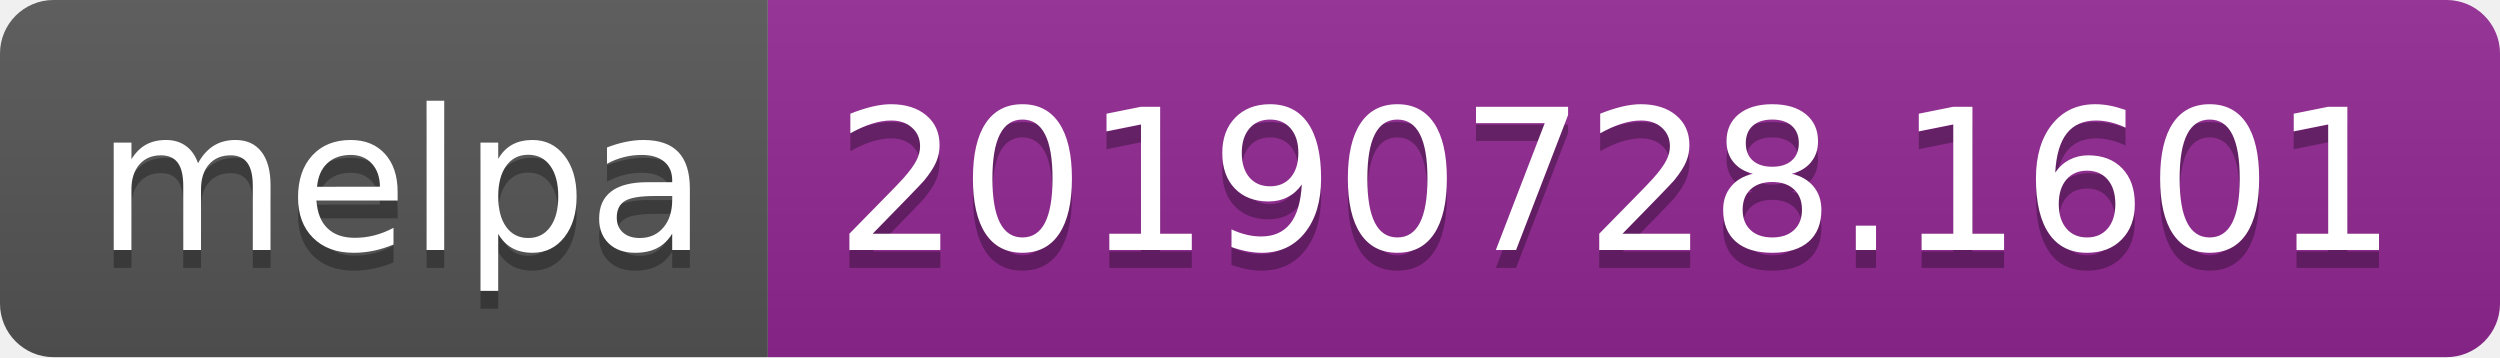
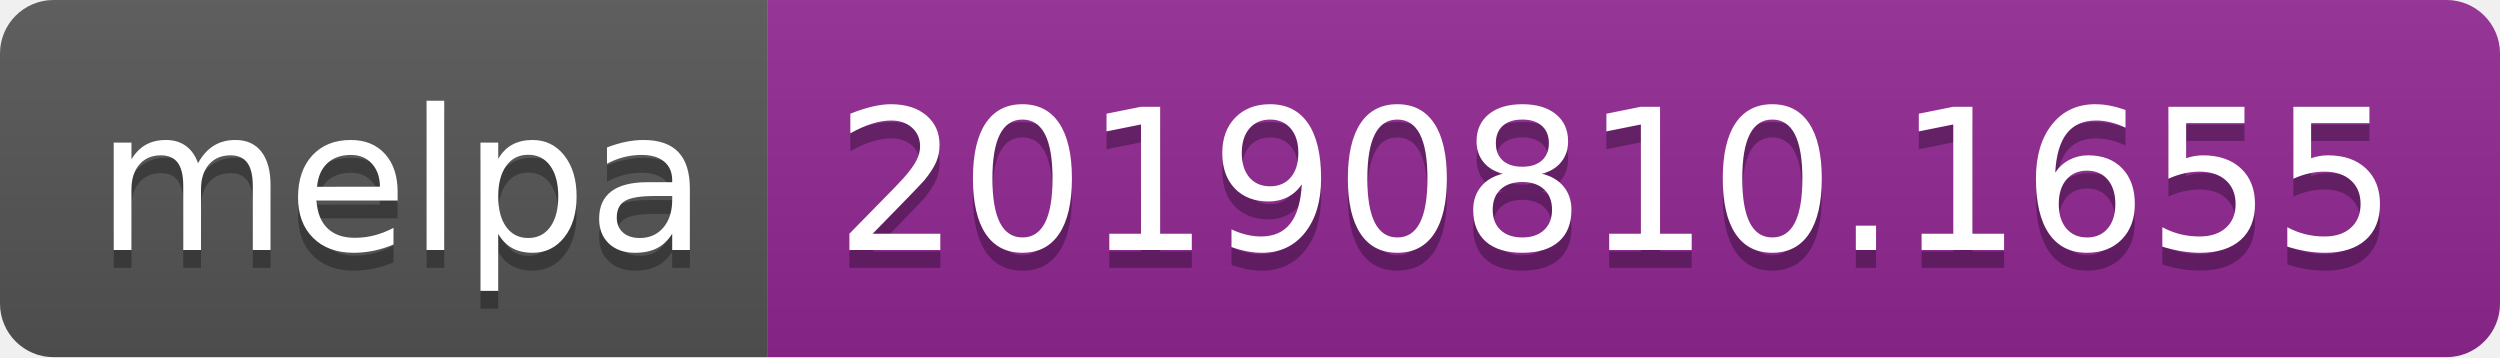
<svg xmlns="http://www.w3.org/2000/svg" width="140" height="20">
  <linearGradient id="b" x2="0" y2="100%">
    <stop offset="0" stop-color="#bbb" stop-opacity=".1" />
    <stop offset="1" stop-opacity=".1" />
  </linearGradient>
  <clipPath id="a">
    <rect width="140" height="20" rx="3" fill="#fff" />
  </clipPath>
  <g clip-path="url(#a)">
    <path fill="#555" d="M0 0h43v20H0z" />
    <path fill="#922793" d="M43 0h97v20H43z" />
    <path fill="url(#b)" d="M0 0h140v20H0z" />
  </g>
  <g fill="#fff" text-anchor="middle" font-family="DejaVu Sans,Verdana,Geneva,sans-serif" font-size="110">
    <text x="225" y="150" fill="#010101" fill-opacity=".3" transform="scale(.1)" textLength="330">melpa</text>
    <text x="225" y="140" transform="scale(.1)" textLength="330">melpa</text>
-     <text x="905" y="150" fill="#010101" fill-opacity=".3" transform="scale(.1)" textLength="870">20190728.1601</text>
-     <text x="905" y="140" transform="scale(.1)" textLength="870">20190728.1601</text>
+     <text x="905" y="150" fill="#010101" fill-opacity=".3" transform="scale(.1)" textLength="870">20190810.1655</text>
+     <text x="905" y="140" transform="scale(.1)" textLength="870">20190810.1655</text>
  </g>
</svg>
